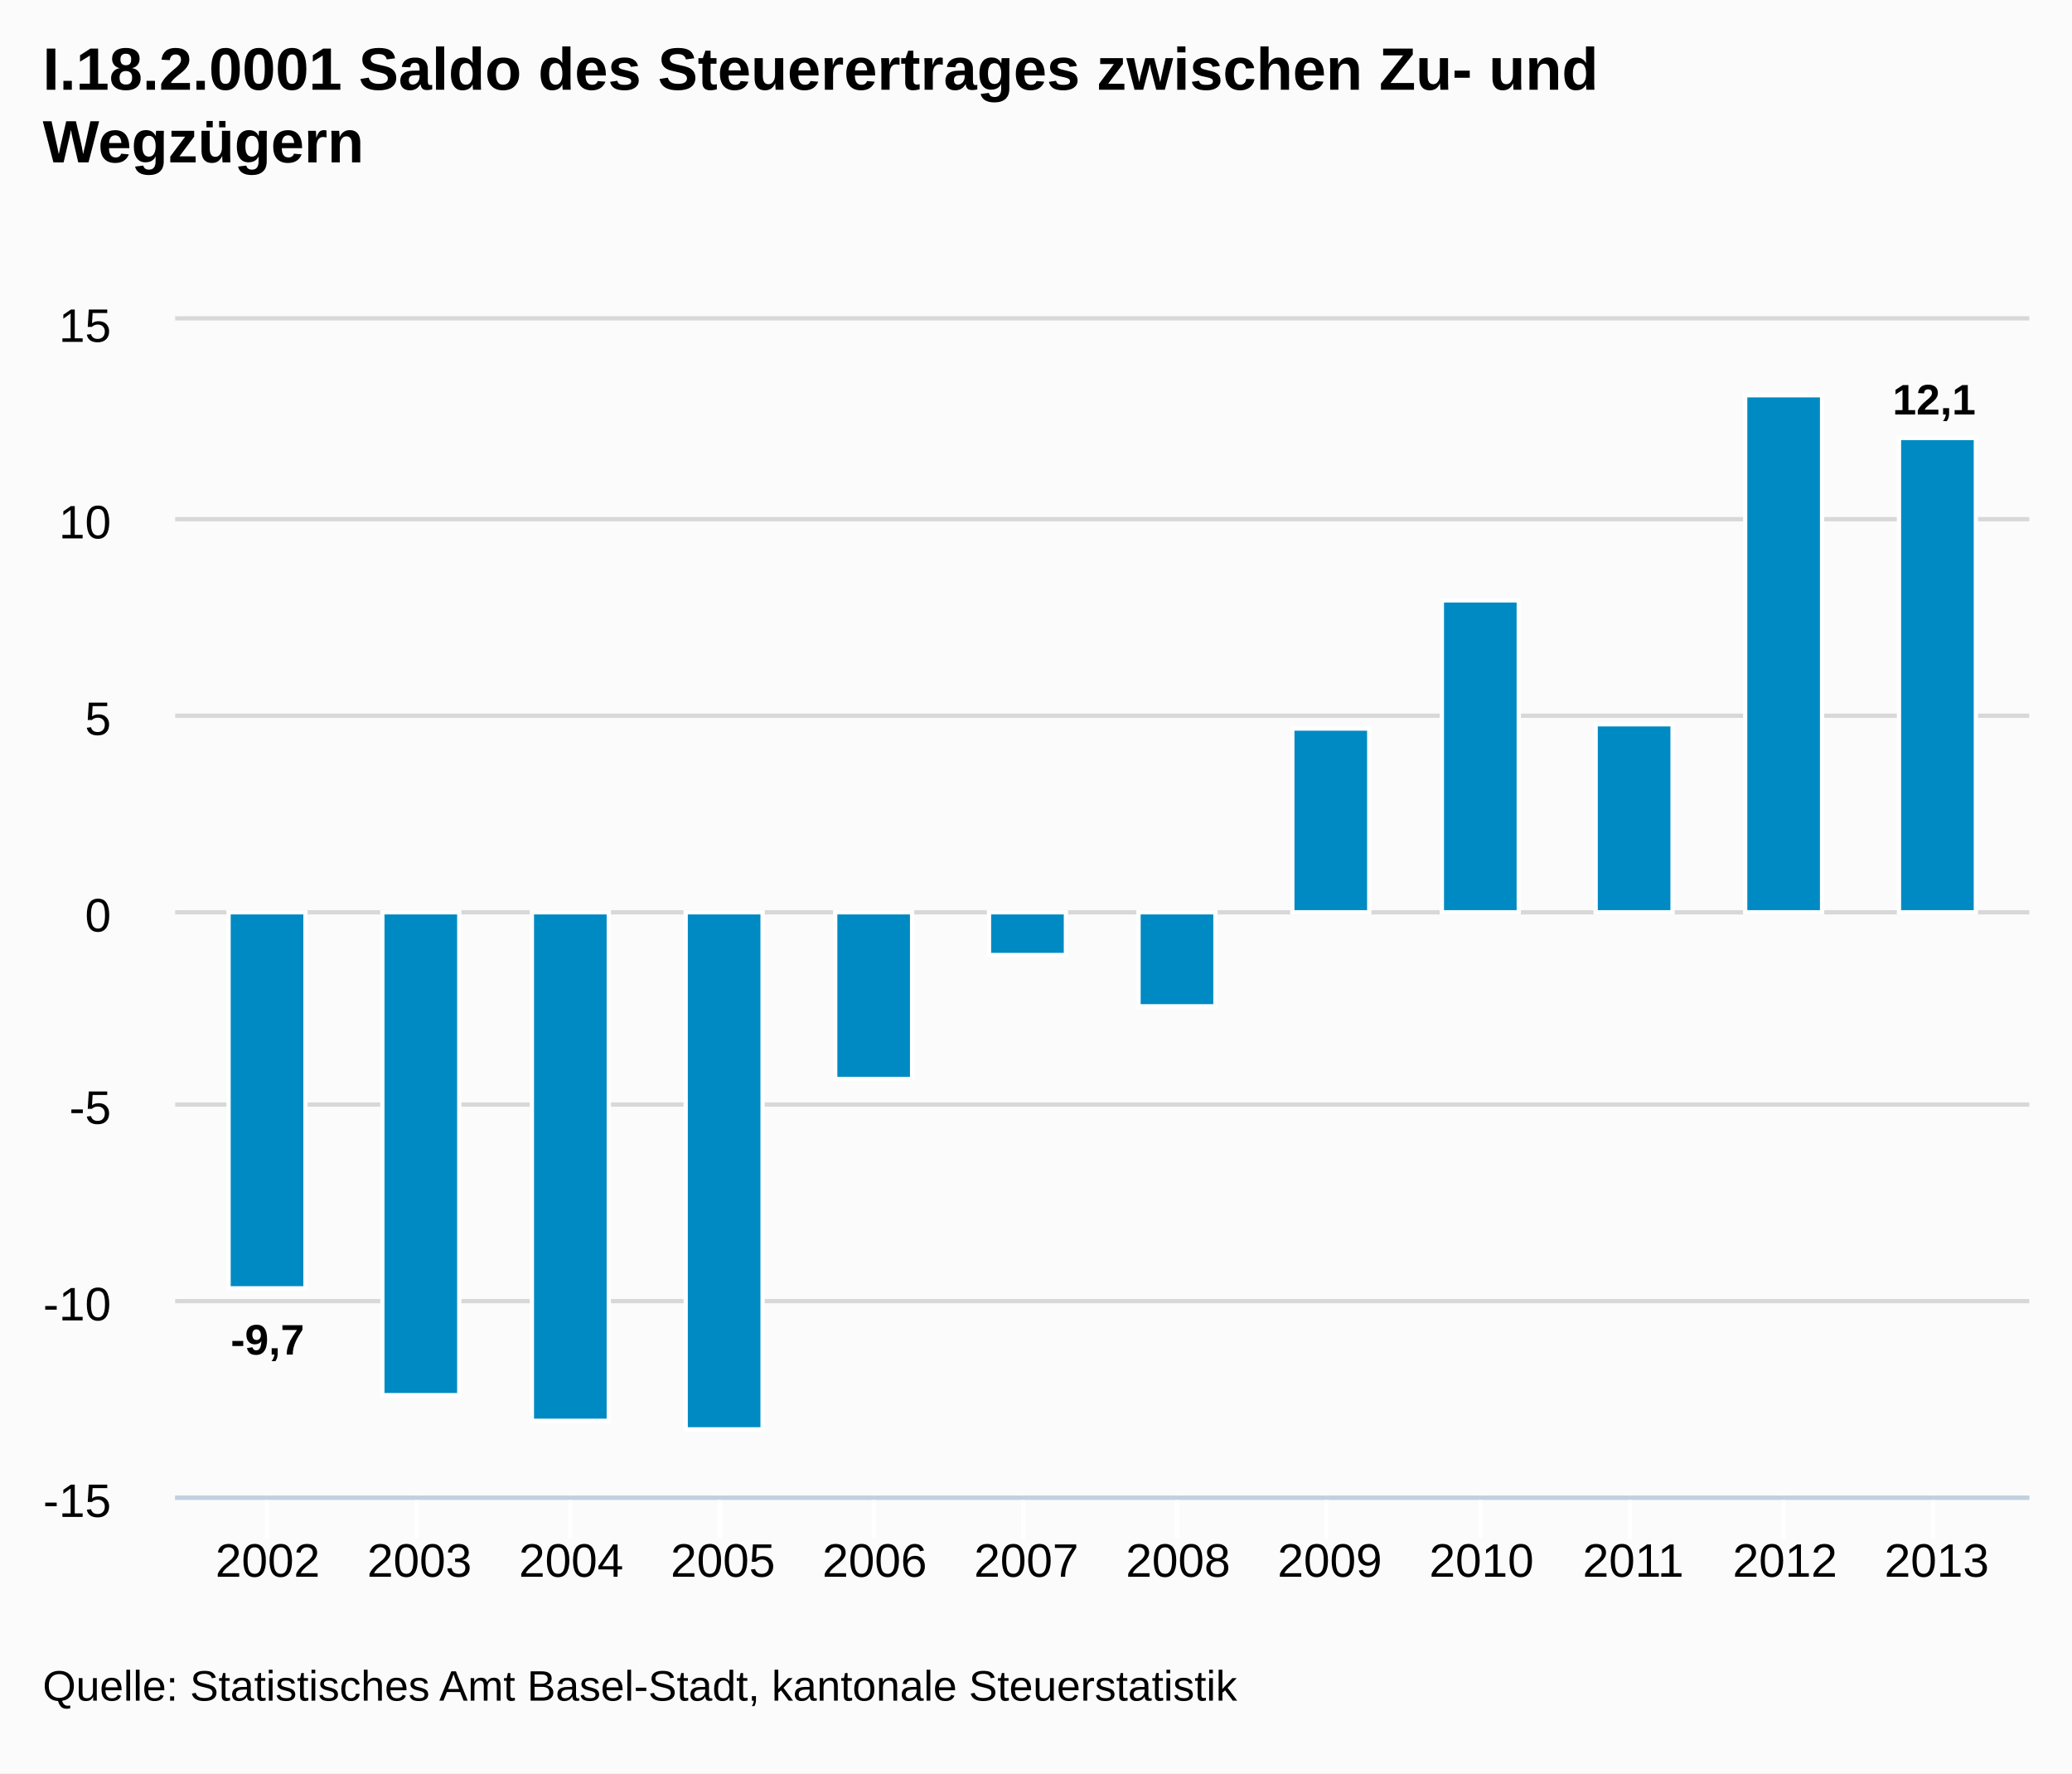
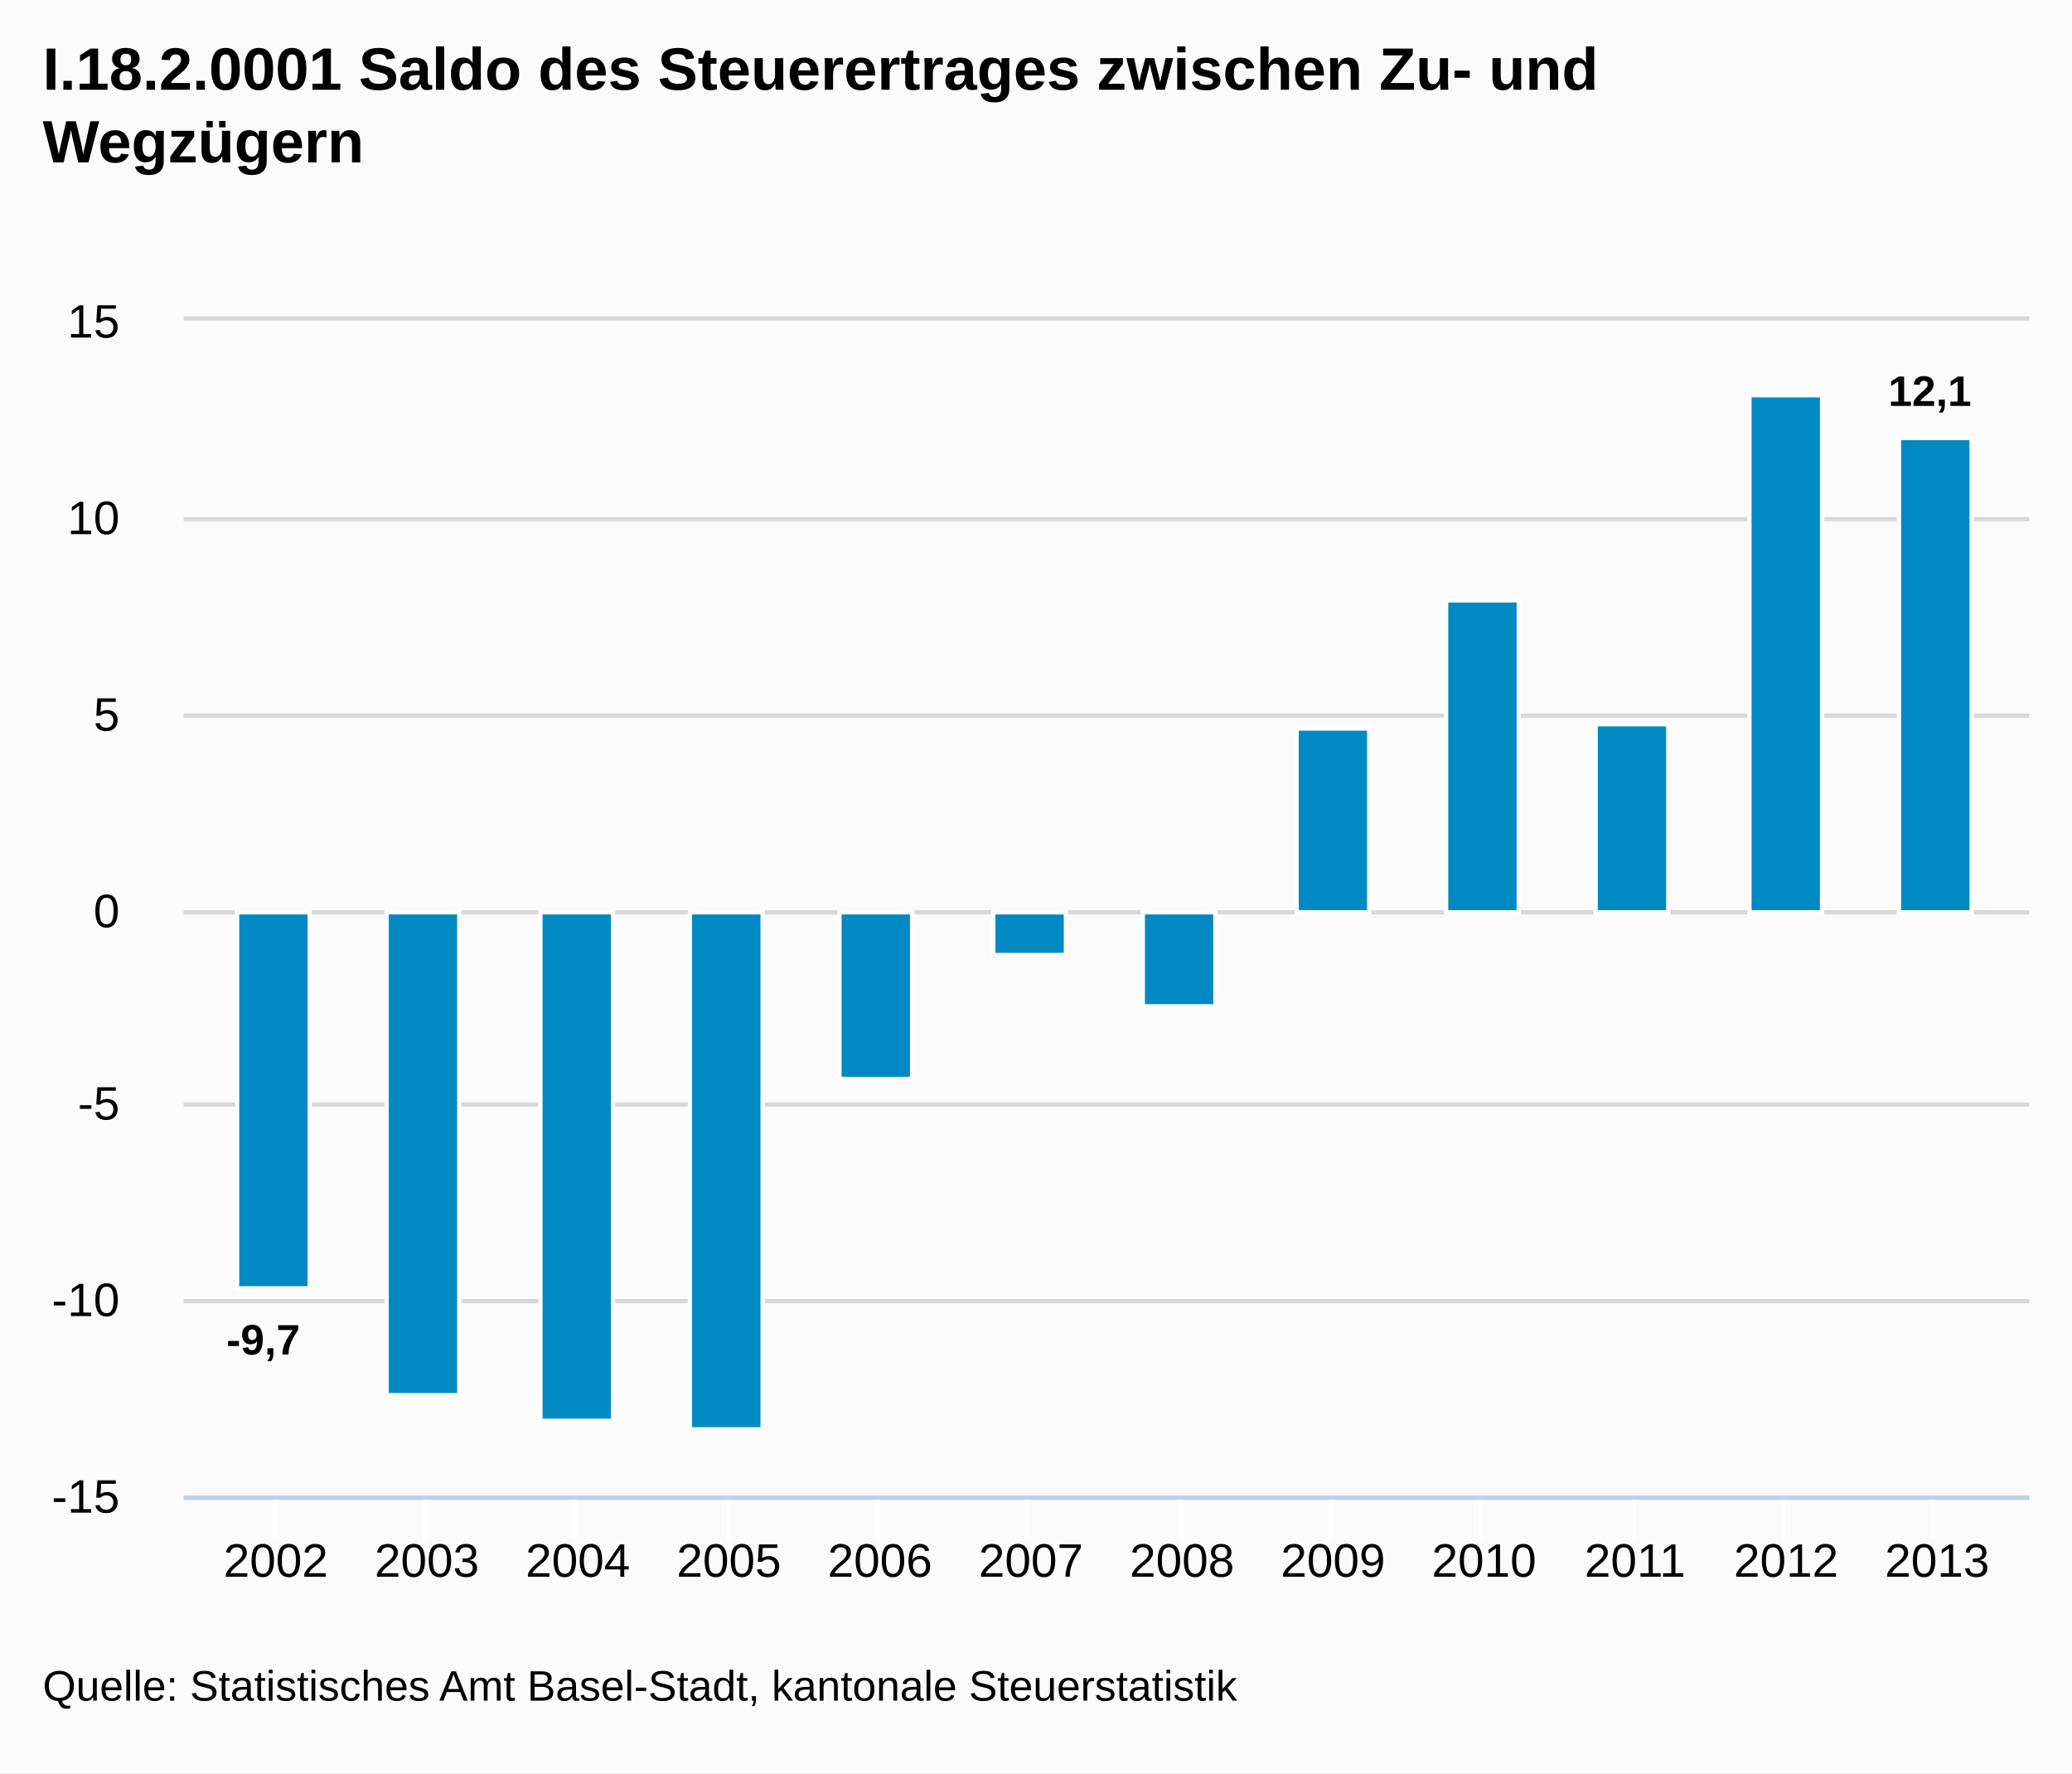
- <svg xmlns="http://www.w3.org/2000/svg" version="1.1" style="font-family:arial;font-size:12px;" viewBox="0 0 485 415">
+ <svg xmlns="http://www.w3.org/2000/svg" version="1.1" style="font-family:Arial;font-size:12px;" viewBox="0 0 485 415">
  <defs>
-     <clipPath id="highcharts-3">
-       <rect x="0" y="0" width="434" height="275" />
-     </clipPath>
+     <clippath id="highcharts-1">
+       <rect x="0" y="0" width="432" height="275" />
+     </clippath>
  </defs>
  <rect x="0" y="0" width="485" height="415" fill="#fbfbfb" class=" highcharts-background" />
  <g class="highcharts-grid" />
  <g class="highcharts-grid">
-     <path fill="none" d="M 41 350.5 L 475 350.5" stroke="#D8D8D8" stroke-width="1" opacity="1" />
-     <path fill="none" d="M 41 304.5 L 475 304.5" stroke="#D8D8D8" stroke-width="1" opacity="1" />
-     <path fill="none" d="M 41 258.5 L 475 258.5" stroke="#D8D8D8" stroke-width="1" opacity="1" />
-     <path fill="none" d="M 41 213.5 L 475 213.5" stroke="#D8D8D8" stroke-width="1" opacity="1" />
-     <path fill="none" d="M 41 167.5 L 475 167.5" stroke="#D8D8D8" stroke-width="1" opacity="1" />
-     <path fill="none" d="M 41 121.5 L 475 121.5" stroke="#D8D8D8" stroke-width="1" opacity="1" />
-     <path fill="none" d="M 41 74.5 L 475 74.5" stroke="#D8D8D8" stroke-width="1" opacity="1" />
+     <path fill="none" d="M 43 350.5 L 475 350.5" stroke="#D8D8D8" stroke-width="1" opacity="1" />
+     <path fill="none" d="M 43 304.5 L 475 304.5" stroke="#D8D8D8" stroke-width="1" opacity="1" />
+     <path fill="none" d="M 43 258.5 L 475 258.5" stroke="#D8D8D8" stroke-width="1" opacity="1" />
+     <path fill="none" d="M 43 213.5 L 475 213.5" stroke="#D8D8D8" stroke-width="1" opacity="1" />
+     <path fill="none" d="M 43 167.5 L 475 167.5" stroke="#D8D8D8" stroke-width="1" opacity="1" />
+     <path fill="none" d="M 43 121.5 L 475 121.5" stroke="#D8D8D8" stroke-width="1" opacity="1" />
+     <path fill="none" d="M 43 74.5 L 475 74.5" stroke="#D8D8D8" stroke-width="1" opacity="1" />
  </g>
  <g class="highcharts-axis">
-     <path fill="none" d="M 62.5 350 L 62.5 360" stroke="#FFFFFF" stroke-width="1" opacity="1" />
-     <path fill="none" d="M 97.5 350 L 97.5 360" stroke="#FFFFFF" stroke-width="1" opacity="1" />
-     <path fill="none" d="M 133.5 350 L 133.5 360" stroke="#FFFFFF" stroke-width="1" opacity="1" />
-     <path fill="none" d="M 168.5 350 L 168.5 360" stroke="#FFFFFF" stroke-width="1" opacity="1" />
-     <path fill="none" d="M 204.5 350 L 204.5 360" stroke="#FFFFFF" stroke-width="1" opacity="1" />
-     <path fill="none" d="M 239.5 350 L 239.5 360" stroke="#FFFFFF" stroke-width="1" opacity="1" />
-     <path fill="none" d="M 275.5 350 L 275.5 360" stroke="#FFFFFF" stroke-width="1" opacity="1" />
-     <path fill="none" d="M 310.5 350 L 310.5 360" stroke="#FFFFFF" stroke-width="1" opacity="1" />
+     <path fill="none" d="M 64.5 350 L 64.5 360" stroke="#FFFFFF" stroke-width="1" opacity="1" />
+     <path fill="none" d="M 99.5 350 L 99.5 360" stroke="#FFFFFF" stroke-width="1" opacity="1" />
+     <path fill="none" d="M 134.5 350 L 134.5 360" stroke="#FFFFFF" stroke-width="1" opacity="1" />
+     <path fill="none" d="M 170.5 350 L 170.5 360" stroke="#FFFFFF" stroke-width="1" opacity="1" />
+     <path fill="none" d="M 205.5 350 L 205.5 360" stroke="#FFFFFF" stroke-width="1" opacity="1" />
+     <path fill="none" d="M 240.5 350 L 240.5 360" stroke="#FFFFFF" stroke-width="1" opacity="1" />
+     <path fill="none" d="M 276.5 350 L 276.5 360" stroke="#FFFFFF" stroke-width="1" opacity="1" />
+     <path fill="none" d="M 311.5 350 L 311.5 360" stroke="#FFFFFF" stroke-width="1" opacity="1" />
    <path fill="none" d="M 346.5 350 L 346.5 360" stroke="#FFFFFF" stroke-width="1" opacity="1" />
-     <path fill="none" d="M 381.5 350 L 381.5 360" stroke="#FFFFFF" stroke-width="1" opacity="1" />
+     <path fill="none" d="M 382.5 350 L 382.5 360" stroke="#FFFFFF" stroke-width="1" opacity="1" />
    <path fill="none" d="M 417.5 350 L 417.5 360" stroke="#FFFFFF" stroke-width="1" opacity="1" />
    <path fill="none" d="M 452.5 350 L 452.5 360" stroke="#FFFFFF" stroke-width="1" opacity="1" />
-     <path fill="none" d="M 41 350.5 L 475 350.5" stroke="#C0D0E0" stroke-width="1" />
+     <path fill="none" d="M 43 350.5 L 475 350.5" stroke="#C0D0E0" stroke-width="1" />
  </g>
  <g class="highcharts-axis" />
  <g class="highcharts-series-group">
-     <g class="highcharts-series highcharts-series-0" transform="translate(41,75) scale(1 1)" clip-path="url(#highcharts-3)">
-       <rect x="12.5" y="138.5" width="18" height="88" stroke="#FFFFFF" stroke-width="1" fill="#008AC3" rx="0" ry="0" />
-       <rect x="48.5" y="138.5" width="18" height="113" stroke="#FFFFFF" stroke-width="1" fill="#008AC3" rx="0" ry="0" />
-       <rect x="83.5" y="138.5" width="18" height="119" stroke="#FFFFFF" stroke-width="1" fill="#008AC3" rx="0" ry="0" />
-       <rect x="119.5" y="138.5" width="18" height="121" stroke="#FFFFFF" stroke-width="1" fill="#008AC3" rx="0" ry="0" />
-       <rect x="154.5" y="138.5" width="18" height="39" stroke="#FFFFFF" stroke-width="1" fill="#008AC3" rx="0" ry="0" />
-       <rect x="190.5" y="138.5" width="18" height="10" stroke="#FFFFFF" stroke-width="1" fill="#008AC3" rx="0" ry="0" />
-       <rect x="225.5" y="138.5" width="18" height="22" stroke="#FFFFFF" stroke-width="1" fill="#008AC3" rx="0" ry="0" />
-       <rect x="261.5" y="95.5" width="18" height="43" stroke="#FFFFFF" stroke-width="1" fill="#008AC3" rx="0" ry="0" />
-       <rect x="296.5" y="65.5" width="18" height="73" stroke="#FFFFFF" stroke-width="1" fill="#008AC3" rx="0" ry="0" />
-       <rect x="332.5" y="94.5" width="18" height="44" stroke="#FFFFFF" stroke-width="1" fill="#008AC3" rx="0" ry="0" />
-       <rect x="367.5" y="17.5" width="18" height="121" stroke="#FFFFFF" stroke-width="1" fill="#008AC3" rx="0" ry="0" />
-       <rect x="403.5" y="27.5" width="18" height="111" stroke="#FFFFFF" stroke-width="1" fill="#008AC3" rx="0" ry="0" />
+     <g class="highcharts-series highcharts-series-0 highcharts-tracker" transform="translate(43,75) scale(1 1)" style="" clip-path="url(#highcharts-1)">
+       <rect x="12.5" y="138.5" width="17" height="88" stroke="#FFFFFF" stroke-width="1" fill="#008AC3" rx="0" ry="0" />
+       <rect x="47.5" y="138.5" width="17" height="113" stroke="#FFFFFF" stroke-width="1" fill="#008AC3" rx="0" ry="0" />
+       <rect x="83.5" y="138.5" width="17" height="119" stroke="#FFFFFF" stroke-width="1" fill="#008AC3" rx="0" ry="0" />
+       <rect x="118.5" y="138.5" width="17" height="121" stroke="#FFFFFF" stroke-width="1" fill="#008AC3" rx="0" ry="0" />
+       <rect x="153.5" y="138.5" width="17" height="39" stroke="#FFFFFF" stroke-width="1" fill="#008AC3" rx="0" ry="0" />
+       <rect x="189.5" y="138.5" width="17" height="10" stroke="#FFFFFF" stroke-width="1" fill="#008AC3" rx="0" ry="0" />
+       <rect x="224.5" y="138.5" width="17" height="22" stroke="#FFFFFF" stroke-width="1" fill="#008AC3" rx="0" ry="0" />
+       <rect x="260.5" y="95.5" width="17" height="43" stroke="#FFFFFF" stroke-width="1" fill="#008AC3" rx="0" ry="0" />
+       <rect x="295.5" y="65.5" width="17" height="73" stroke="#FFFFFF" stroke-width="1" fill="#008AC3" rx="0" ry="0" />
+       <rect x="330.5" y="94.5" width="17" height="44" stroke="#FFFFFF" stroke-width="1" fill="#008AC3" rx="0" ry="0" />
+       <rect x="366.5" y="17.5" width="17" height="121" stroke="#FFFFFF" stroke-width="1" fill="#008AC3" rx="0" ry="0" />
+       <rect x="401.5" y="27.5" width="17" height="111" stroke="#FFFFFF" stroke-width="1" fill="#008AC3" rx="0" ry="0" />
    </g>
-     <g class="highcharts-markers highcharts-series-0" transform="translate(41,75) scale(1 1)" clip-path="none" />
+     <g class="highcharts-markers highcharts-series-0" transform="translate(43,75) scale(1 1)" clip-path="none" />
  </g>
  <text x="10" text-anchor="start" class="highcharts-title" style="color:#000000;font-size:14px;font-weight:bold;fill:#000000;width:421px;" y="21">
    <tspan>I.18.2.0001 Saldo des Steuerertrages zwischen Zu- und</tspan>
    <tspan dy="17" x="10">Wegzügern</tspan>
  </text>
-   <g class="highcharts-data-labels highcharts-series-0" transform="translate(41,75) scale(1 1)" opacity="1">
-     <g style="" transform="translate(8,227)">
-       <text x="5" style="font-size:10px;font-weight:bold;color:#000000;text-shadow:0 0 6px #ffffff, 0 0 3px #ffffff;fill:#000000;text-rendering:geometricprecision;" y="15">
+   <g class="highcharts-data-labels highcharts-series-0 highcharts-tracker" visibility="visible" transform="translate(43,75) scale(1 1)" style="">
+     <g style="" transform="translate(5,227)">
+       <text x="5" style="font-size:10px;font-weight:bold;color:#000000;text-shadow:0 0 6px #FFFFFF, 0 0 3px #FFFFFF;fill:#000000;text-rendering:geometricPrecision;" y="15">
        <tspan>-9,7</tspan>
      </text>
    </g>
-     <g style="" transform="translate(53,252)">
-       <text x="5" style="font-size:10px;font-weight:bold;color:#000000;text-shadow:0 0 6px #ffffff, 0 0 3px #ffffff;fill:#000000;text-rendering:geometricprecision;" y="15" />
+     <g style="" transform="translate(51,252)">
+       <text x="5" style="font-size:10px;font-weight:bold;color:#000000;text-shadow:0 0 6px #FFFFFF, 0 0 3px #FFFFFF;fill:#000000;text-rendering:geometricPrecision;" y="15" />
    </g>
-     <g style="" transform="translate(88,258)">
-       <text x="5" style="font-size:10px;font-weight:bold;color:#000000;text-shadow:0 0 6px #ffffff, 0 0 3px #ffffff;fill:#000000;text-rendering:geometricprecision;" y="15" />
+     <g style="" transform="translate(87,235)">
+       <text x="5" style="font-size:10px;font-weight:bold;color:#000000;text-shadow:0 0 6px #FFFFFF, 0 0 3px #FFFFFF;fill:#000000;text-rendering:geometricPrecision;" y="15" />
    </g>
-     <g style="" transform="translate(124,260)">
-       <text x="5" style="font-size:10px;font-weight:bold;color:#000000;text-shadow:0 0 6px #ffffff, 0 0 3px #ffffff;fill:#000000;text-rendering:geometricprecision;" y="15" />
+     <g style="" transform="translate(122,237)">
+       <text x="5" style="font-size:10px;font-weight:bold;color:#000000;text-shadow:0 0 6px #FFFFFF, 0 0 3px #FFFFFF;fill:#000000;text-rendering:geometricPrecision;" y="15" />
    </g>
-     <g style="" transform="translate(159,178)">
-       <text x="5" style="font-size:10px;font-weight:bold;color:#000000;text-shadow:0 0 6px #ffffff, 0 0 3px #ffffff;fill:#000000;text-rendering:geometricprecision;" y="15" />
+     <g style="" transform="translate(157,178)">
+       <text x="5" style="font-size:10px;font-weight:bold;color:#000000;text-shadow:0 0 6px #FFFFFF, 0 0 3px #FFFFFF;fill:#000000;text-rendering:geometricPrecision;" y="15" />
    </g>
-     <g style="" transform="translate(195,149)">
-       <text x="5" style="font-size:10px;font-weight:bold;color:#000000;text-shadow:0 0 6px #ffffff, 0 0 3px #ffffff;fill:#000000;text-rendering:geometricprecision;" y="15" />
+     <g style="" transform="translate(193,149)">
+       <text x="5" style="font-size:10px;font-weight:bold;color:#000000;text-shadow:0 0 6px #FFFFFF, 0 0 3px #FFFFFF;fill:#000000;text-rendering:geometricPrecision;" y="15" />
    </g>
-     <g style="" transform="translate(230,161)">
-       <text x="5" style="font-size:10px;font-weight:bold;color:#000000;text-shadow:0 0 6px #ffffff, 0 0 3px #ffffff;fill:#000000;text-rendering:geometricprecision;" y="15" />
+     <g style="" transform="translate(228,161)">
+       <text x="5" style="font-size:10px;font-weight:bold;color:#000000;text-shadow:0 0 6px #FFFFFF, 0 0 3px #FFFFFF;fill:#000000;text-rendering:geometricPrecision;" y="15" />
    </g>
-     <g style="" transform="translate(266,86)">
-       <text x="5" style="font-size:10px;font-weight:bold;color:#000000;text-shadow:0 0 6px #ffffff, 0 0 3px #ffffff;fill:#000000;text-rendering:geometricprecision;" y="15" />
+     <g style="" transform="translate(264,73)">
+       <text x="5" style="font-size:10px;font-weight:bold;color:#000000;text-shadow:0 0 6px #FFFFFF, 0 0 3px #FFFFFF;fill:#000000;text-rendering:geometricPrecision;" y="15" />
    </g>
-     <g style="" transform="translate(301,56)">
-       <text x="5" style="font-size:10px;font-weight:bold;color:#000000;text-shadow:0 0 6px #ffffff, 0 0 3px #ffffff;fill:#000000;text-rendering:geometricprecision;" y="15" />
+     <g style="" transform="translate(299,43)">
+       <text x="5" style="font-size:10px;font-weight:bold;color:#000000;text-shadow:0 0 6px #FFFFFF, 0 0 3px #FFFFFF;fill:#000000;text-rendering:geometricPrecision;" y="15" />
    </g>
-     <g style="" transform="translate(337,85)">
-       <text x="5" style="font-size:10px;font-weight:bold;color:#000000;text-shadow:0 0 6px #ffffff, 0 0 3px #ffffff;fill:#000000;text-rendering:geometricprecision;" y="15" />
+     <g style="" transform="translate(334,72)">
+       <text x="5" style="font-size:10px;font-weight:bold;color:#000000;text-shadow:0 0 6px #FFFFFF, 0 0 3px #FFFFFF;fill:#000000;text-rendering:geometricPrecision;" y="15" />
    </g>
-     <g style="" transform="translate(372,8)">
-       <text x="5" style="font-size:10px;font-weight:bold;color:#000000;text-shadow:0 0 6px #ffffff, 0 0 3px #ffffff;fill:#000000;text-rendering:geometricprecision;" y="15" />
+     <g style="" transform="translate(370,-5)">
+       <text x="5" style="font-size:10px;font-weight:bold;color:#000000;text-shadow:0 0 6px #FFFFFF, 0 0 3px #FFFFFF;fill:#000000;text-rendering:geometricPrecision;" y="15" />
    </g>
-     <g style="" transform="translate(397,7)">
-       <text x="5" style="font-size:10px;font-weight:bold;color:#000000;text-shadow:0 0 6px #ffffff, 0 0 3px #ffffff;fill:#000000;text-rendering:geometricprecision;" y="15">
+     <g style="" transform="translate(394,5)">
+       <text x="5" style="font-size:10px;font-weight:bold;color:#000000;text-shadow:0 0 6px #FFFFFF, 0 0 3px #FFFFFF;fill:#000000;text-rendering:geometricPrecision;" y="15">
        <tspan>12,1</tspan>
      </text>
    </g>
  </g>
  <g class="highcharts-axis-labels highcharts-xaxis-labels">
-     <text x="62.664" style="color:#000000;cursor:default;font-size:11px;fill:#000000;" text-anchor="middle" transform="translate(0,0)" y="369" opacity="1">2002</text>
-     <text x="98.18" style="color:#000000;cursor:default;font-size:11px;fill:#000000;" text-anchor="middle" transform="translate(0,0)" y="369" opacity="1">2003</text>
-     <text x="133.696" style="color:#000000;cursor:default;font-size:11px;fill:#000000;" text-anchor="middle" transform="translate(0,0)" y="369" opacity="1">2004</text>
-     <text x="169.211" style="color:#000000;cursor:default;font-size:11px;fill:#000000;" text-anchor="middle" transform="translate(0,0)" y="369" opacity="1">2005</text>
-     <text x="204.727" style="color:#000000;cursor:default;font-size:11px;fill:#000000;" text-anchor="middle" transform="translate(0,0)" y="369" opacity="1">2006</text>
-     <text x="240.242" style="color:#000000;cursor:default;font-size:11px;fill:#000000;" text-anchor="middle" transform="translate(0,0)" y="369" opacity="1">2007</text>
-     <text x="275.758" style="color:#000000;cursor:default;font-size:11px;fill:#000000;" text-anchor="middle" transform="translate(0,0)" y="369" opacity="1">2008</text>
-     <text x="311.273" style="color:#000000;cursor:default;font-size:11px;fill:#000000;" text-anchor="middle" transform="translate(0,0)" y="369" opacity="1">2009</text>
-     <text x="346.789" style="color:#000000;cursor:default;font-size:11px;fill:#000000;" text-anchor="middle" transform="translate(0,0)" y="369" opacity="1">2010</text>
-     <text x="382.304" style="color:#000000;cursor:default;font-size:11px;fill:#000000;" text-anchor="middle" transform="translate(0,0)" y="369" opacity="1">2011</text>
-     <text x="417.82" style="color:#000000;cursor:default;font-size:11px;fill:#000000;" text-anchor="middle" transform="translate(0,0)" y="369" opacity="1">2012</text>
-     <text x="453.336" style="color:#000000;cursor:default;font-size:11px;fill:#000000;" text-anchor="middle" transform="translate(0,0)" y="369" opacity="1">2013</text>
+     <text x="64.565" style="color:#000000;cursor:default;font-size:11px;fill:#000000;" text-anchor="middle" transform="translate(0,0)" y="369" opacity="1">2002</text>
+     <text x="99.917" style="color:#000000;cursor:default;font-size:11px;fill:#000000;" text-anchor="middle" transform="translate(0,0)" y="369" opacity="1">2003</text>
+     <text x="135.268" style="color:#000000;cursor:default;font-size:11px;fill:#000000;" text-anchor="middle" transform="translate(0,0)" y="369" opacity="1">2004</text>
+     <text x="170.62" style="color:#000000;cursor:default;font-size:11px;fill:#000000;" text-anchor="middle" transform="translate(0,0)" y="369" opacity="1">2005</text>
+     <text x="205.972" style="color:#000000;cursor:default;font-size:11px;fill:#000000;" text-anchor="middle" transform="translate(0,0)" y="369" opacity="1">2006</text>
+     <text x="241.324" style="color:#000000;cursor:default;font-size:11px;fill:#000000;" text-anchor="middle" transform="translate(0,0)" y="369" opacity="1">2007</text>
+     <text x="276.676" style="color:#000000;cursor:default;font-size:11px;fill:#000000;" text-anchor="middle" transform="translate(0,0)" y="369" opacity="1">2008</text>
+     <text x="312.028" style="color:#000000;cursor:default;font-size:11px;fill:#000000;" text-anchor="middle" transform="translate(0,0)" y="369" opacity="1">2009</text>
+     <text x="347.38" style="color:#000000;cursor:default;font-size:11px;fill:#000000;" text-anchor="middle" transform="translate(0,0)" y="369" opacity="1">2010</text>
+     <text x="382.732" style="color:#000000;cursor:default;font-size:11px;fill:#000000;" text-anchor="middle" transform="translate(0,0)" y="369" opacity="1">2011</text>
+     <text x="418.083" style="color:#000000;cursor:default;font-size:11px;fill:#000000;" text-anchor="middle" transform="translate(0,0)" y="369" opacity="1">2012</text>
+     <text x="453.435" style="color:#000000;cursor:default;font-size:11px;fill:#000000;" text-anchor="middle" transform="translate(0,0)" y="369" opacity="1">2013</text>
  </g>
  <g class="highcharts-axis-labels highcharts-yaxis-labels">
-     <text x="26" style="color:#000000;cursor:default;font-size:11px;fill:#000000;width:150px;text-overflow:clip;" text-anchor="end" transform="translate(0,0)" y="355" opacity="1">
+     <text x="28" style="color:#000000;cursor:default;font-size:11px;fill:#000000;width:150px;text-overflow:clip;" text-anchor="end" transform="translate(0,0)" y="354" opacity="1">
      <tspan>-15</tspan>
    </text>
-     <text x="26" style="color:#000000;cursor:default;font-size:11px;fill:#000000;width:150px;text-overflow:clip;" text-anchor="end" transform="translate(0,0)" y="309" opacity="1">
+     <text x="28" style="color:#000000;cursor:default;font-size:11px;fill:#000000;width:150px;text-overflow:clip;" text-anchor="end" transform="translate(0,0)" y="308" opacity="1">
      <tspan>-10</tspan>
    </text>
-     <text x="26" style="color:#000000;cursor:default;font-size:11px;fill:#000000;width:150px;text-overflow:clip;" text-anchor="end" transform="translate(0,0)" y="263" opacity="1">
+     <text x="28" style="color:#000000;cursor:default;font-size:11px;fill:#000000;width:150px;text-overflow:clip;" text-anchor="end" transform="translate(0,0)" y="262" opacity="1">
      <tspan>-5</tspan>
    </text>
-     <text x="26" style="color:#000000;cursor:default;font-size:11px;fill:#000000;width:150px;text-overflow:clip;" text-anchor="end" transform="translate(0,0)" y="218" opacity="1">
+     <text x="28" style="color:#000000;cursor:default;font-size:11px;fill:#000000;width:150px;text-overflow:clip;" text-anchor="end" transform="translate(0,0)" y="217" opacity="1">
      <tspan>0</tspan>
    </text>
-     <text x="26" style="color:#000000;cursor:default;font-size:11px;fill:#000000;width:150px;text-overflow:clip;" text-anchor="end" transform="translate(0,0)" y="172" opacity="1">
+     <text x="28" style="color:#000000;cursor:default;font-size:11px;fill:#000000;width:150px;text-overflow:clip;" text-anchor="end" transform="translate(0,0)" y="171" opacity="1">
      <tspan>5</tspan>
    </text>
-     <text x="26" style="color:#000000;cursor:default;font-size:11px;fill:#000000;width:150px;text-overflow:clip;" text-anchor="end" transform="translate(0,0)" y="126" opacity="1">
+     <text x="28" style="color:#000000;cursor:default;font-size:11px;fill:#000000;width:150px;text-overflow:clip;" text-anchor="end" transform="translate(0,0)" y="125" opacity="1">
      <tspan>10</tspan>
    </text>
-     <text x="26" style="color:#000000;cursor:default;font-size:11px;fill:#000000;width:150px;text-overflow:clip;" text-anchor="end" transform="translate(0,0)" y="80" opacity="1">
+     <text x="28" style="color:#000000;cursor:default;font-size:11px;fill:#000000;width:150px;text-overflow:clip;" text-anchor="end" transform="translate(0,0)" y="79" opacity="1">
      <tspan>15</tspan>
    </text>
  </g>
  <g class="highcharts-tooltip" style="cursor:default;padding:0;pointer-events:none;white-space:nowrap;" transform="translate(0,-9000000000)">
-     <path fill="none" d="M 3.5 0.5 L 13.5 0.5 C 16.5 0.5 16.5 0.5 16.5 3.5 L 16.5 13.5 C 16.5 16.5 16.5 16.5 13.5 16.5 L 3.5 16.5 C 0.5 16.5 0.5 16.5 0.5 13.5 L 0.5 3.5 C 0.5 0.5 0.5 0.5 3.5 0.5" stroke="black" stroke-opacity="0.05" stroke-width="5" transform="translate(1, 1)" />
-     <path fill="none" d="M 3.5 0.5 L 13.5 0.5 C 16.5 0.5 16.5 0.5 16.5 3.5 L 16.5 13.5 C 16.5 16.5 16.5 16.5 13.5 16.5 L 3.5 16.5 C 0.5 16.5 0.5 16.5 0.5 13.5 L 0.5 3.5 C 0.5 0.5 0.5 0.5 3.5 0.5" stroke="black" stroke-opacity="0.1" stroke-width="3" transform="translate(1, 1)" />
-     <path fill="none" d="M 3.5 0.5 L 13.5 0.5 C 16.5 0.5 16.5 0.5 16.5 3.5 L 16.5 13.5 C 16.5 16.5 16.5 16.5 13.5 16.5 L 3.5 16.5 C 0.5 16.5 0.5 16.5 0.5 13.5 L 0.5 3.5 C 0.5 0.5 0.5 0.5 3.5 0.5" stroke="black" stroke-opacity="0.15" stroke-width="1" transform="translate(1, 1)" />
-     <path fill="rgb(249, 249, 249)" fill-opacity=" .85" d="M 3.5 0.5 L 13.5 0.5 C 16.5 0.5 16.5 0.5 16.5 3.5 L 16.5 13.5 C 16.5 16.5 16.5 16.5 13.5 16.5 L 3.5 16.5 C 0.5 16.5 0.5 16.5 0.5 13.5 L 0.5 3.5 C 0.5 0.5 0.5 0.5 3.5 0.5" />
+     <path fill="none" d="M 3.5 0.5 L 13.5 0.5 C 16.5 0.5 16.5 0.5 16.5 3.5 L 16.5 28.5 C 16.5 31.5 16.5 31.5 13.5 31.5 L 3.5 31.5 C 0.5 31.5 0.5 31.5 0.5 28.5 L 0.5 3.5 C 0.5 0.5 0.5 0.5 3.5 0.5" isshadow="true" stroke="black" stroke-opacity="0.05" stroke-width="5" transform="translate(1, 1)" />
+     <path fill="none" d="M 3.5 0.5 L 13.5 0.5 C 16.5 0.5 16.5 0.5 16.5 3.5 L 16.5 28.5 C 16.5 31.5 16.5 31.5 13.5 31.5 L 3.5 31.5 C 0.5 31.5 0.5 31.5 0.5 28.5 L 0.5 3.5 C 0.5 0.5 0.5 0.5 3.5 0.5" isshadow="true" stroke="black" stroke-opacity="0.1" stroke-width="3" transform="translate(1, 1)" />
+     <path fill="none" d="M 3.5 0.5 L 13.5 0.5 C 16.5 0.5 16.5 0.5 16.5 3.5 L 16.5 28.5 C 16.5 31.5 16.5 31.5 13.5 31.5 L 3.5 31.5 C 0.5 31.5 0.5 31.5 0.5 28.5 L 0.5 3.5 C 0.5 0.5 0.5 0.5 3.5 0.5" isshadow="true" stroke="black" stroke-opacity="0.15" stroke-width="1" transform="translate(1, 1)" />
+     <path fill="rgba(249, 249, 249, .85)" d="M 3.5 0.5 L 13.5 0.5 C 16.5 0.5 16.5 0.5 16.5 3.5 L 16.5 28.5 C 16.5 31.5 16.5 31.5 13.5 31.5 L 3.5 31.5 C 0.5 31.5 0.5 31.5 0.5 28.5 L 0.5 3.5 C 0.5 0.5 0.5 0.5 3.5 0.5" />
    <text x="8" style="font-size:12px;color:#333333;fill:#333333;" y="20" />
  </g>
  <text x="10" text-anchor="start" style="cursor:default;color:#000000;font-size:10px;fill:#000000;" y="398">
    <tspan>Quelle: Statistisches Amt Basel-Stadt, kantonale Steuerstatistik</tspan>
  </text>
</svg>
